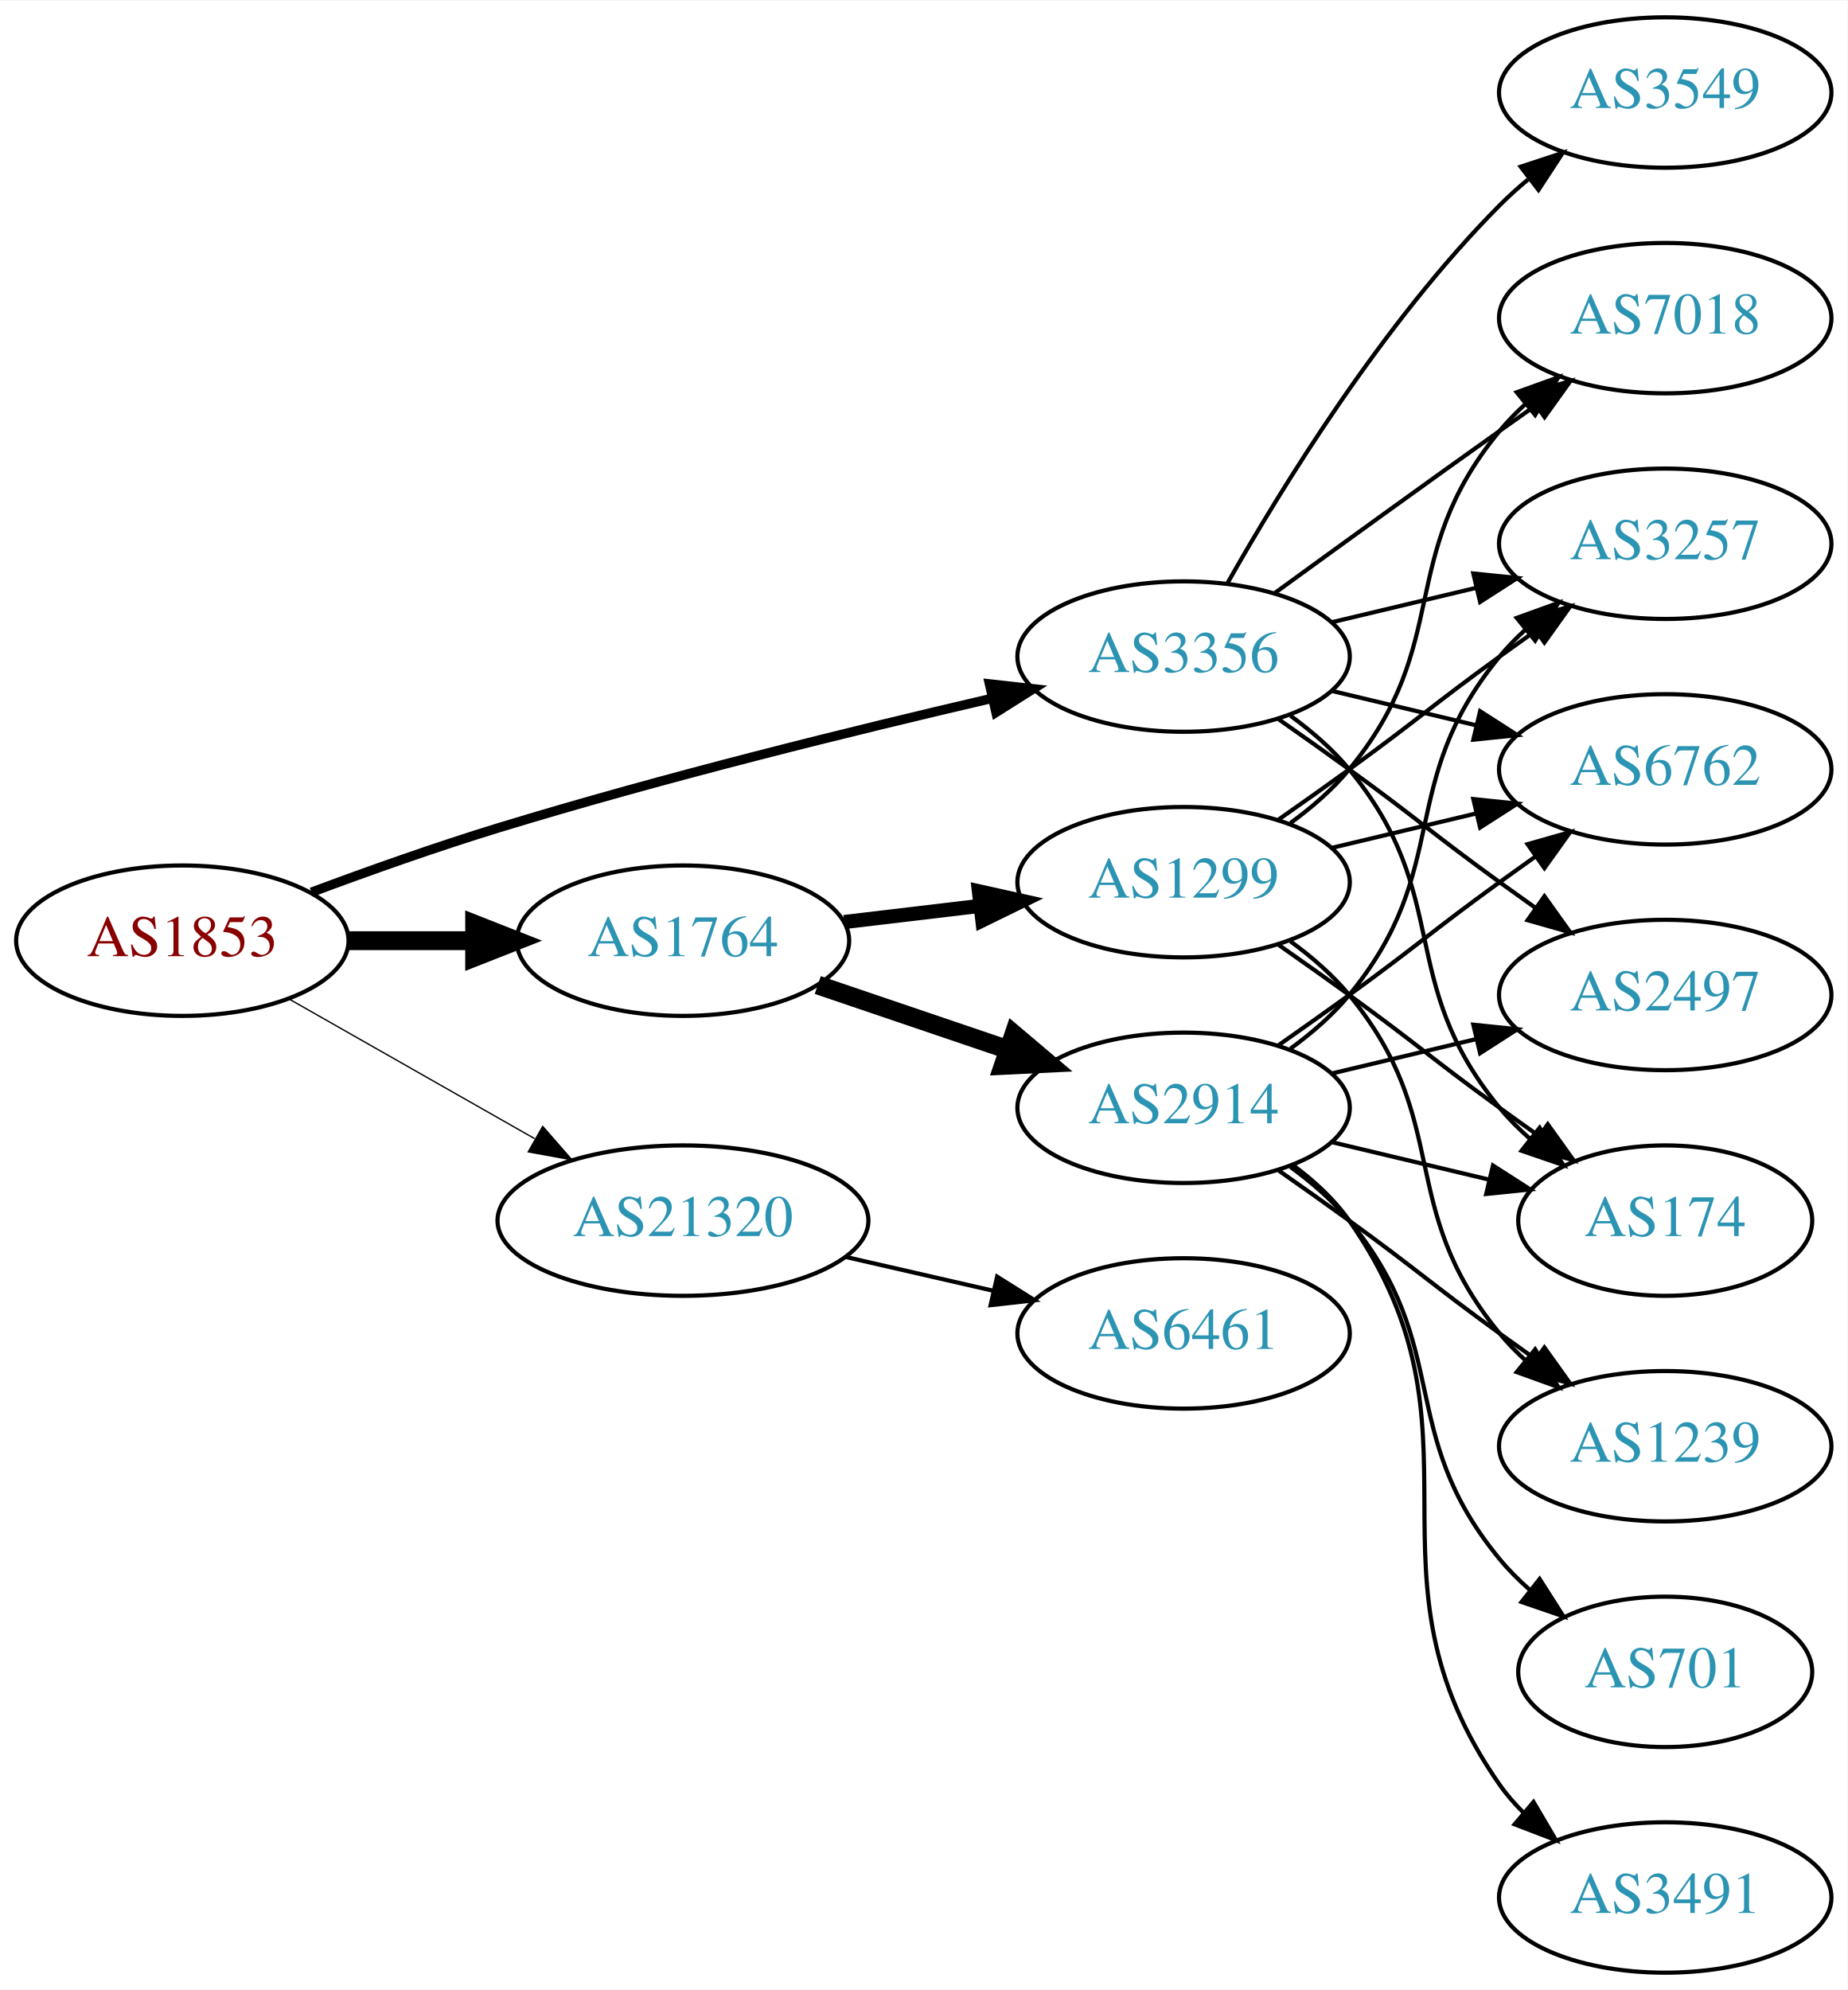
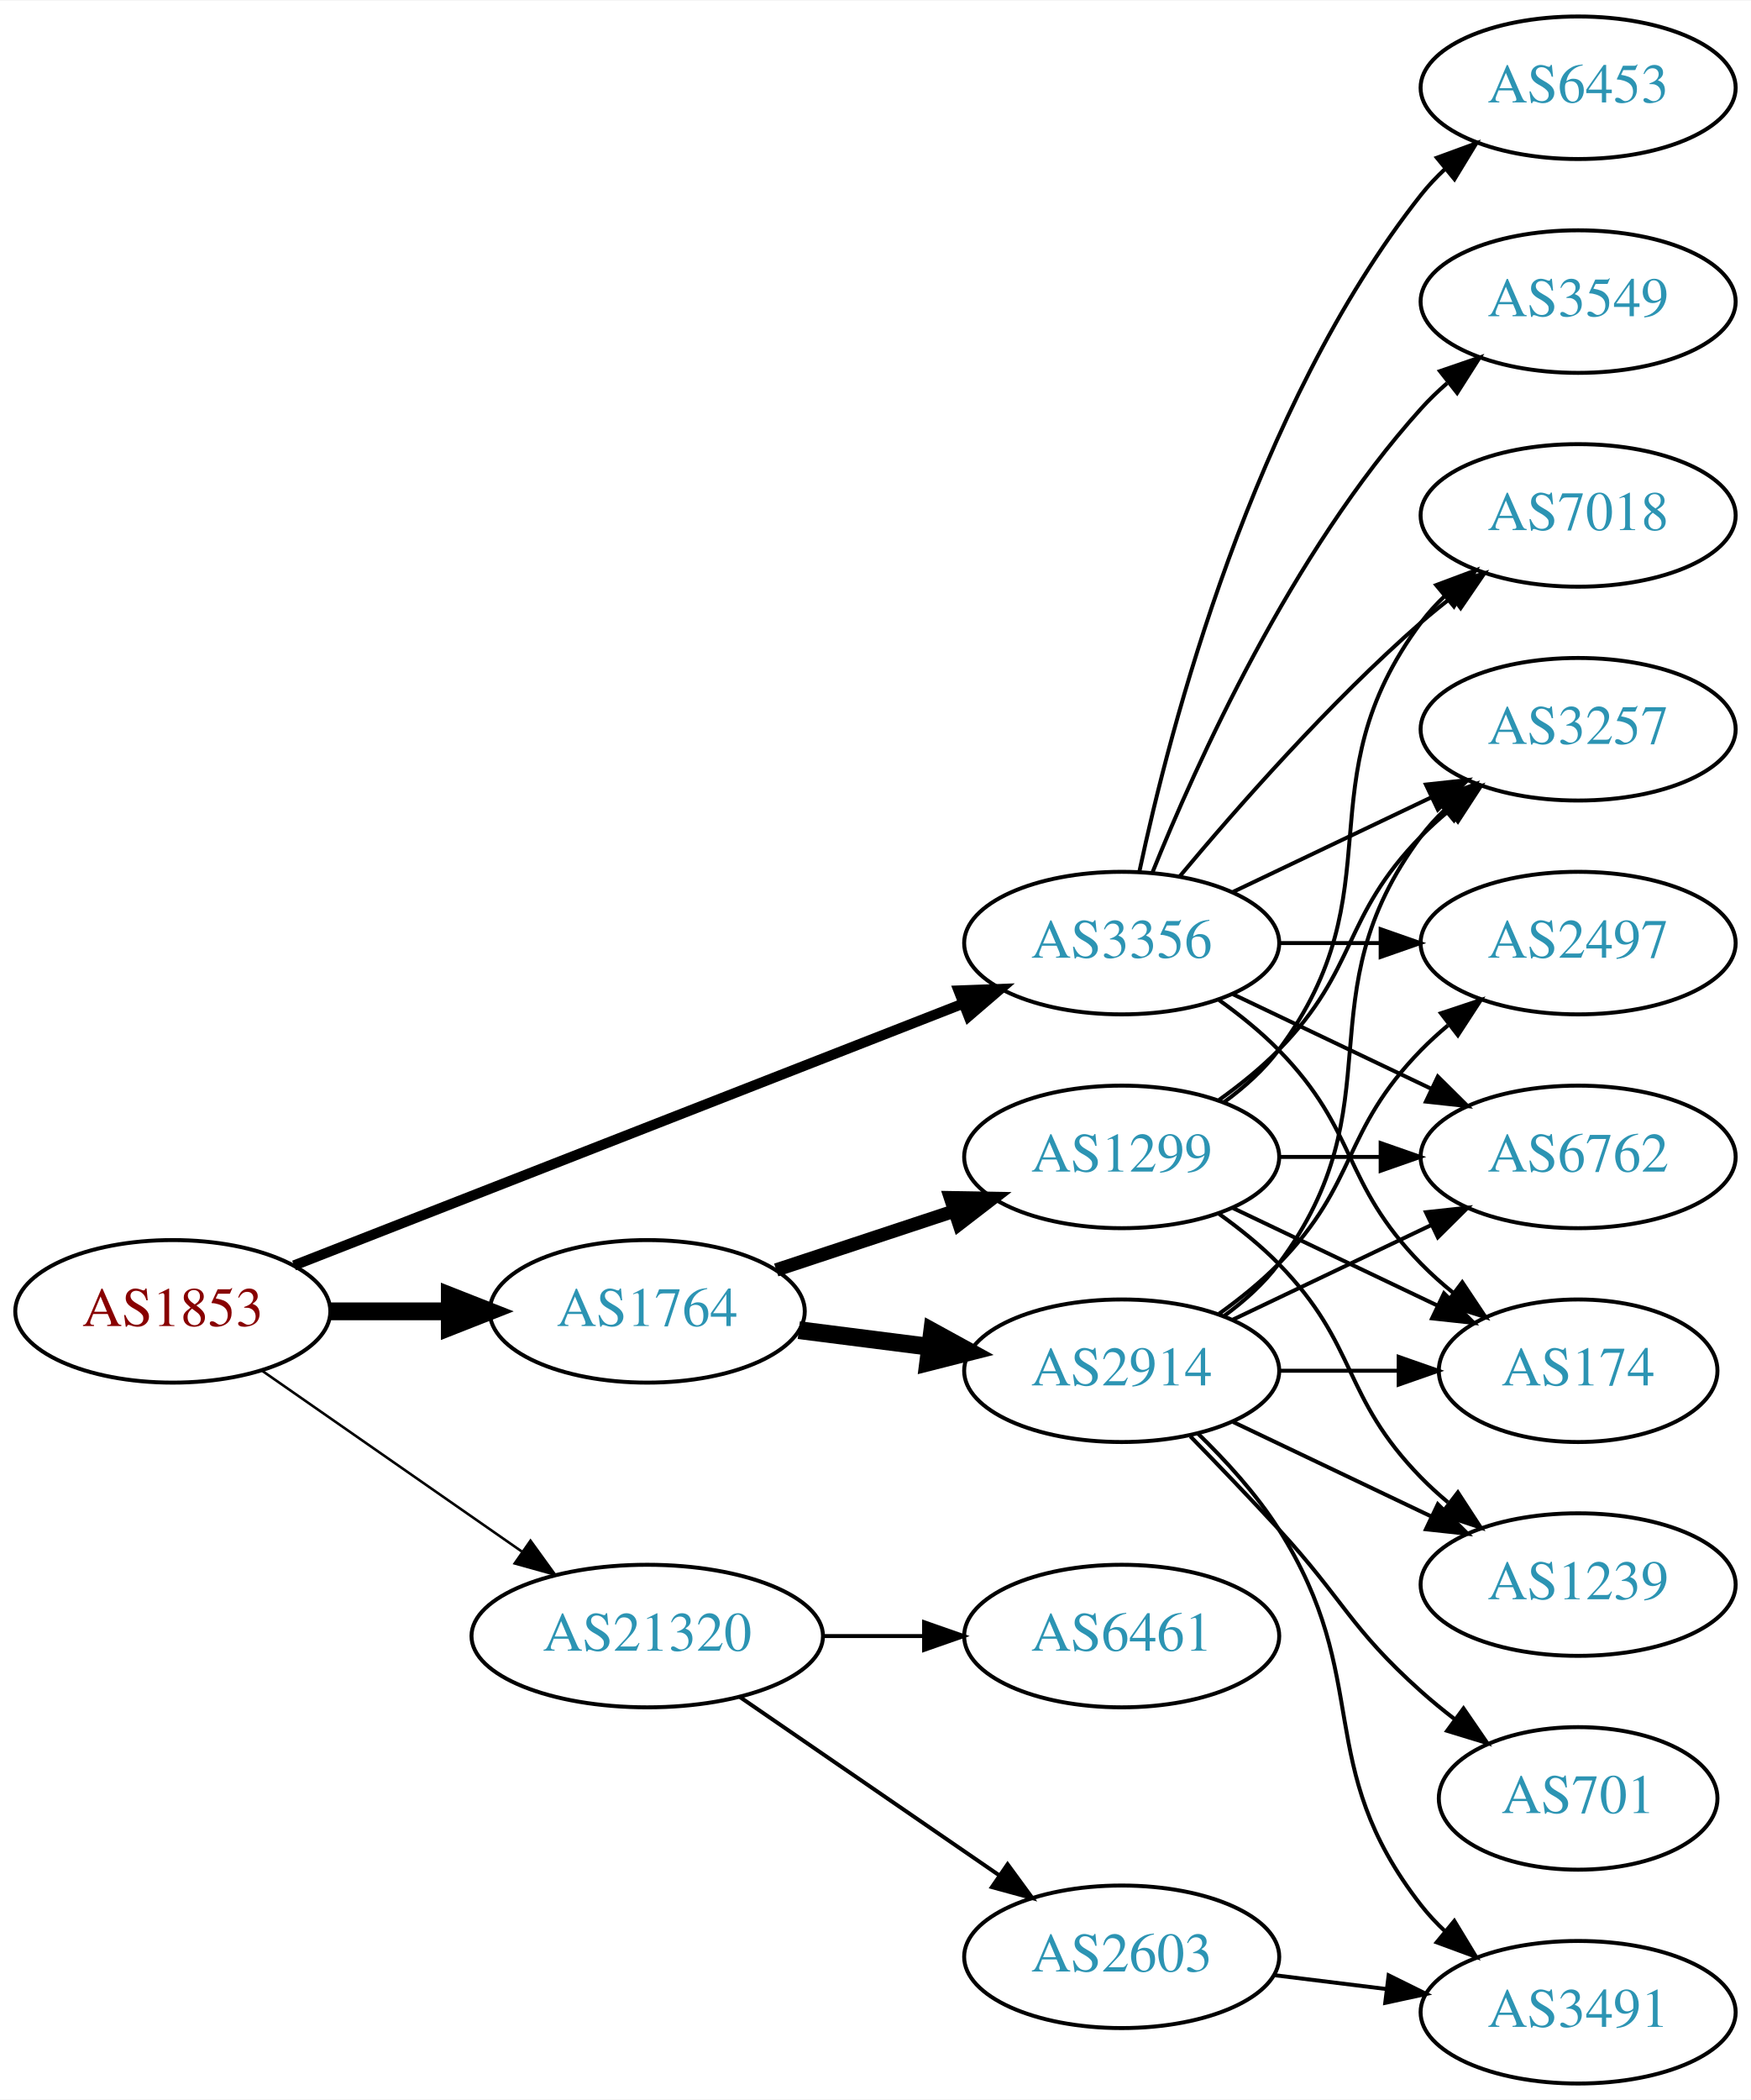
- <svg xmlns="http://www.w3.org/2000/svg" xmlns:xlink="http://www.w3.org/1999/xlink" width="442pt" height="476pt" viewBox="0.00 0.00 442.27 476.00">
-   <g id="graph0" class="graph" transform="scale(1 1) rotate(0) translate(4 472)">
-     <polygon fill="white" stroke="none" points="-4,4 -4,-472 438.271,-472 438.271,4 -4,4" />
+ <svg xmlns="http://www.w3.org/2000/svg" xmlns:xlink="http://www.w3.org/1999/xlink" width="442pt" height="530pt" viewBox="0.00 0.00 442.27 530.00">
+   <g id="graph0" class="graph" transform="scale(1 1) rotate(0) translate(4 526)">
+     <polygon fill="white" stroke="none" points="-4,4 -4,-526 438.271,-526 438.271,4 -4,4" />
    <g id="node1" class="node">
      <g id="a_node1">
        <a xlink:href="/asn/1853" xlink:title="AS1853 ~ ACOnet Backbone [AT]">
-           <ellipse fill="#ffffff" stroke="black" cx="39.647" cy="-247" rx="39.794" ry="18" />
-           <text text-anchor="middle" x="39.647" y="-243.3" font-family="Times,serif" font-size="14.00" fill="#880000">AS1853</text>
+           <ellipse fill="#ffffff" stroke="black" cx="39.647" cy="-195" rx="39.794" ry="18" />
+           <text text-anchor="middle" x="39.647" y="-191.3" font-family="Times,serif" font-size="14.00" fill="#880000">AS1853</text>
        </a>
      </g>
    </g>
    <g id="node2" class="node">
      <g id="a_node2">
        <a xlink:href="/asn/1764" xlink:title="AS1764 ~ NEXTLAYER-AS [AT]">
-           <ellipse fill="#ffffff" stroke="black" cx="159.489" cy="-247" rx="39.794" ry="18" />
-           <text text-anchor="middle" x="159.489" y="-243.3" font-family="Times,serif" font-size="14.00" fill="#2c94b3">AS1764</text>
+           <ellipse fill="#ffffff" stroke="black" cx="159.489" cy="-195" rx="39.794" ry="18" />
+           <text text-anchor="middle" x="159.489" y="-191.3" font-family="Times,serif" font-size="14.00" fill="#2c94b3">AS1764</text>
        </a>
      </g>
    </g>
    <g id="edge1" class="edge">
-       <path fill="none" stroke="black" stroke-width="4.5" d="M79.559,-247C89.112,-247 99.462,-247 109.425,-247" />
-       <polygon fill="black" stroke="black" stroke-width="4.5" points="109.617,-250.938 119.617,-247 109.617,-243.063 109.617,-250.938" />
+       <path fill="none" stroke="black" stroke-width="4.5" d="M79.559,-195C89.112,-195 99.462,-195 109.425,-195" />
+       <polygon fill="black" stroke="black" stroke-width="4.5" points="109.617,-198.938 119.617,-195 109.617,-191.063 109.617,-198.938" />
    </g>
    <g id="node3" class="node">
      <g id="a_node3">
        <a xlink:href="/asn/3356" xlink:title="AS3356 ~ Level 3 Parent, LLC [US]">
-           <ellipse fill="#ffffff" stroke="black" cx="279.332" cy="-315" rx="39.794" ry="18" />
-           <text text-anchor="middle" x="279.332" y="-311.3" font-family="Times,serif" font-size="14.00" fill="#2c94b3">AS3356</text>
+           <ellipse fill="#ffffff" stroke="black" cx="279.332" cy="-288" rx="39.794" ry="18" />
+           <text text-anchor="middle" x="279.332" y="-284.3" font-family="Times,serif" font-size="14.00" fill="#2c94b3">AS3356</text>
        </a>
      </g>
    </g>
    <g id="edge2" class="edge">
-       <path fill="none" stroke="black" stroke-width="2.25" d="M70.56,-258.6C84.112,-263.653 100.401,-269.447 115.293,-274 154.879,-286.103 200.644,-297.38 233.592,-305.031" />
-       <polygon fill="black" stroke="black" stroke-width="2.25" points="232.854,-308.453 243.385,-307.286 234.425,-301.631 232.854,-308.453" />
+       <path fill="none" stroke="black" stroke-width="2.571" d="M70.269,-206.59C112.996,-223.309 191.984,-254.214 239.385,-272.761" />
+       <polygon fill="black" stroke="black" stroke-width="2.571" points="238.122,-276.025 248.71,-276.41 240.673,-269.507 238.122,-276.025" />
    </g>
    <g id="node4" class="node">
      <g id="a_node4">
        <a xlink:href="/asn/21320" xlink:title="AS21320 ~ GEANT Vereniging [EU]">
-           <ellipse fill="#ffffff" stroke="black" cx="159.489" cy="-180" rx="44.393" ry="18" />
-           <text text-anchor="middle" x="159.489" y="-176.3" font-family="Times,serif" font-size="14.00" fill="#2c94b3">AS21320</text>
+           <ellipse fill="#ffffff" stroke="black" cx="159.489" cy="-113" rx="44.393" ry="18" />
+           <text text-anchor="middle" x="159.489" y="-109.3" font-family="Times,serif" font-size="14.00" fill="#2c94b3">AS21320</text>
        </a>
      </g>
    </g>
    <g id="edge3" class="edge">
-       <path fill="none" stroke="black" stroke-width="0.321" d="M65.064,-233.118C82.097,-223.433 105.069,-210.372 123.972,-199.625" />
-       <polygon fill="black" stroke="black" stroke-width="0.321" points="125.917,-202.545 132.88,-194.56 122.457,-196.46 125.917,-202.545" />
+       <path fill="none" stroke="black" stroke-width="0.643" d="M62.261,-179.96C80.633,-167.176 107.226,-148.671 127.803,-134.353" />
+       <polygon fill="black" stroke="black" stroke-width="0.643" points="130.002,-137.087 136.211,-128.502 126.004,-131.341 130.002,-137.087" />
    </g>
    <g id="node5" class="node">
      <g id="a_node5">
        <a xlink:href="/asn/2914" xlink:title="AS2914 ~ NTT America, Inc. [US]">
-           <ellipse fill="#ffffff" stroke="black" cx="279.332" cy="-207" rx="39.794" ry="18" />
-           <text text-anchor="middle" x="279.332" y="-203.3" font-family="Times,serif" font-size="14.00" fill="#2c94b3">AS2914</text>
+           <ellipse fill="#ffffff" stroke="black" cx="279.332" cy="-180" rx="39.794" ry="18" />
+           <text text-anchor="middle" x="279.332" y="-176.3" font-family="Times,serif" font-size="14.00" fill="#2c94b3">AS2914</text>
        </a>
      </g>
    </g>
    <g id="edge4" class="edge">
-       <path fill="none" stroke="black" stroke-width="4.5" d="M191.759,-236.386C205.743,-231.639 222.414,-225.981 237.375,-220.902" />
-       <polygon fill="black" stroke="black" stroke-width="4.5" points="238.711,-224.607 246.915,-217.664 236.18,-217.15 238.711,-224.607" />
+       <path fill="none" stroke="black" stroke-width="4.5" d="M197.775,-190.254C208.307,-188.913 219.91,-187.436 230.95,-186.031" />
+       <polygon fill="black" stroke="black" stroke-width="4.5" points="231.461,-189.935 240.884,-184.767 230.466,-182.124 231.461,-189.935" />
    </g>
    <g id="node6" class="node">
      <g id="a_node6">
        <a xlink:href="/asn/1299" xlink:title="AS1299 ~ Telia Carrier [EU]">
-           <ellipse fill="#ffffff" stroke="black" cx="279.332" cy="-261" rx="39.794" ry="18" />
-           <text text-anchor="middle" x="279.332" y="-257.3" font-family="Times,serif" font-size="14.00" fill="#2c94b3">AS1299</text>
+           <ellipse fill="#ffffff" stroke="black" cx="279.332" cy="-234" rx="39.794" ry="18" />
+           <text text-anchor="middle" x="279.332" y="-230.3" font-family="Times,serif" font-size="14.00" fill="#2c94b3">AS1299</text>
        </a>
      </g>
    </g>
    <g id="edge5" class="edge">
-       <path fill="none" stroke="black" stroke-width="3.375" d="M198.099,-251.468C208.41,-252.693 219.728,-254.038 230.528,-255.321" />
-       <polygon fill="black" stroke="black" stroke-width="3.375" points="230.331,-258.822 240.675,-256.526 231.157,-251.871 230.331,-258.822" />
+       <path fill="none" stroke="black" stroke-width="3.375" d="M192.069,-205.451C205.806,-209.998 222.092,-215.387 236.792,-220.252" />
+       <polygon fill="black" stroke="black" stroke-width="3.375" points="236.071,-223.701 246.665,-223.52 238.271,-217.055 236.071,-223.701" />
    </g>
    <g id="node7" class="node">
      <g id="a_node7">
        <a xlink:href="/asn/6762" xlink:title="AS6762 ~ TELECOM ITALIA SPARKLE S.p.A. [IT]">
-           <ellipse fill="#ffffff" stroke="black" cx="394.625" cy="-288" rx="39.794" ry="18" />
-           <text text-anchor="middle" x="394.625" y="-284.3" font-family="Times,serif" font-size="14.00" fill="#2c94b3">AS6762</text>
-         </a>
-       </g>
-     </g>
-     <g id="edge23" class="edge">
-       <path fill="none" stroke="black" d="M314.939,-306.752C325.81,-304.162 337.964,-301.265 349.407,-298.538" />
-       <polygon fill="black" stroke="black" points="350.313,-301.92 359.229,-296.197 348.69,-295.111 350.313,-301.92" />
+           <ellipse fill="#ffffff" stroke="black" cx="394.625" cy="-234" rx="39.794" ry="18" />
+           <text text-anchor="middle" x="394.625" y="-230.3" font-family="Times,serif" font-size="14.00" fill="#2c94b3">AS6762</text>
+         </a>
+       </g>
+     </g>
+     <g id="edge18" class="edge">
+       <path fill="none" stroke="black" d="M307.468,-275.066C322.462,-267.919 341.283,-258.948 357.506,-251.215" />
+       <polygon fill="black" stroke="black" points="359.188,-254.291 366.71,-246.829 356.177,-247.972 359.188,-254.291" />
    </g>
    <g id="node8" class="node">
      <g id="a_node8">
-         <a xlink:href="/asn/2497" xlink:title="AS2497 ~ Internet Initiative Japan Inc. [JP]">
-           <ellipse fill="#ffffff" stroke="black" cx="394.625" cy="-234" rx="39.794" ry="18" />
-           <text text-anchor="middle" x="394.625" y="-230.3" font-family="Times,serif" font-size="14.00" fill="#2c94b3">AS2497</text>
-         </a>
-       </g>
-     </g>
-     <g id="edge18" class="edge">
-       <path fill="none" stroke="black" d="M302.089,-299.991C307.623,-296.121 313.542,-291.936 318.978,-288 335.178,-276.271 338.778,-272.729 354.978,-261 357.781,-258.971 360.712,-256.875 363.653,-254.79" />
-       <polygon fill="black" stroke="black" points="365.704,-257.627 371.868,-249.009 361.675,-251.903 365.704,-257.627" />
-     </g>
-     <g id="node9" class="node">
-       <g id="a_node9">
        <a xlink:href="/asn/174" xlink:title="AS174 ~ Cogent Communications [US]">
          <ellipse fill="#ffffff" stroke="black" cx="394.625" cy="-180" rx="35.194" ry="18" />
          <text text-anchor="middle" x="394.625" y="-176.3" font-family="Times,serif" font-size="14.00" fill="#2c94b3">AS174</text>
        </a>
      </g>
    </g>
-     <g id="edge19" class="edge">
-       <path fill="none" stroke="black" d="M304.912,-300.844C310.007,-297.128 315.02,-292.799 318.978,-288 344.043,-257.606 329.913,-237.394 354.978,-207 357.113,-204.411 359.556,-201.959 362.152,-199.666" />
-       <polygon fill="black" stroke="black" points="364.56,-202.225 370.251,-193.288 360.229,-196.725 364.56,-202.225" />
-     </g>
-     <g id="node10" class="node">
-       <g id="a_node10">
+     <g id="edge20" class="edge">
+       <path fill="none" stroke="black" d="M303.926,-273.611C309.182,-269.852 314.513,-265.563 318.978,-261 339.151,-240.383 334.806,-227.617 354.978,-207 357.457,-204.466 360.204,-202.017 363.056,-199.696" />
+       <polygon fill="black" stroke="black" points="365.359,-202.343 371.242,-193.532 361.148,-196.752 365.359,-202.343" />
+     </g>
+     <g id="node12" class="node">
+       <g id="a_node12">
        <a xlink:href="/asn/3257" xlink:title="AS3257 ~ GTT [DE]">
          <ellipse fill="#ffffff" stroke="black" cx="394.625" cy="-342" rx="39.794" ry="18" />
          <text text-anchor="middle" x="394.625" y="-338.3" font-family="Times,serif" font-size="14.00" fill="#2c94b3">AS3257</text>
        </a>
      </g>
    </g>
-     <g id="edge20" class="edge">
-       <path fill="none" stroke="black" d="M314.939,-323.248C325.81,-325.838 337.964,-328.735 349.407,-331.462" />
-       <polygon fill="black" stroke="black" points="348.69,-334.889 359.229,-333.803 350.313,-328.08 348.69,-334.889" />
+     <g id="edge23" class="edge">
+       <path fill="none" stroke="black" d="M307.468,-300.934C322.462,-308.081 341.283,-317.052 357.506,-324.785" />
+       <polygon fill="black" stroke="black" points="356.177,-328.028 366.71,-329.171 359.188,-321.709 356.177,-328.028" />
+     </g>
+     <g id="node13" class="node">
+       <g id="a_node13">
+         <a xlink:href="/asn/2497" xlink:title="AS2497 ~ Internet Initiative Japan Inc. [JP]">
+           <ellipse fill="#ffffff" stroke="black" cx="394.625" cy="-288" rx="39.794" ry="18" />
+           <text text-anchor="middle" x="394.625" y="-284.3" font-family="Times,serif" font-size="14.00" fill="#2c94b3">AS2497</text>
+         </a>
+       </g>
+     </g>
+     <g id="edge19" class="edge">
+       <path fill="none" stroke="black" d="M319.004,-288C327.207,-288 335.971,-288 344.503,-288" />
+       <polygon fill="black" stroke="black" points="344.742,-291.5 354.742,-288 344.742,-284.5 344.742,-291.5" />
    </g>
    <g id="node14" class="node">
      <g id="a_node14">
        <a xlink:href="/asn/7018" xlink:title="AS7018 ~ AT&amp;T Services, Inc. [US]">
          <ellipse fill="#ffffff" stroke="black" cx="394.625" cy="-396" rx="39.794" ry="18" />
          <text text-anchor="middle" x="394.625" y="-392.3" font-family="Times,serif" font-size="14.00" fill="#2c94b3">AS7018</text>
        </a>
      </g>
    </g>
-     <g id="edge21" class="edge">
-       <path fill="none" stroke="black" d="M301.18,-330.222C316.114,-341.091 336.727,-356.025 354.978,-369 357.799,-371.005 360.742,-373.085 363.69,-375.159" />
-       <polygon fill="black" stroke="black" points="361.717,-378.05 371.914,-380.926 365.736,-372.319 361.717,-378.05" />
+     <g id="edge24" class="edge">
+       <path fill="none" stroke="black" d="M293.962,-304.817C308.244,-321.929 331.791,-348.745 354.978,-369 357.444,-371.154 360.082,-373.294 362.78,-375.372" />
+       <polygon fill="black" stroke="black" points="360.805,-378.264 370.934,-381.37 364.953,-372.625 360.805,-378.264" />
    </g>
    <g id="node15" class="node">
      <g id="a_node15">
+         <a xlink:href="/asn/6453" xlink:title="AS6453 ~ TATA COMMUNICATIONS (AMERICA) INC [US]">
+           <ellipse fill="#ffffff" stroke="black" cx="394.625" cy="-504" rx="39.794" ry="18" />
+           <text text-anchor="middle" x="394.625" y="-500.3" font-family="Times,serif" font-size="14.00" fill="#2c94b3">AS6453</text>
+         </a>
+       </g>
+     </g>
+     <g id="edge21" class="edge">
+       <path fill="none" stroke="black" d="M283.822,-306.16C291.453,-342.03 312.445,-423.155 354.978,-477 356.785,-479.288 358.838,-481.462 361.033,-483.51" />
+       <polygon fill="black" stroke="black" points="358.944,-486.323 368.893,-489.966 363.387,-480.914 358.944,-486.323" />
+     </g>
+     <g id="node16" class="node">
+       <g id="a_node16">
        <a xlink:href="/asn/3549" xlink:title="AS3549 ~ Level 3 Parent, LLC [US]">
          <ellipse fill="#ffffff" stroke="black" cx="394.625" cy="-450" rx="39.794" ry="18" />
          <text text-anchor="middle" x="394.625" y="-446.3" font-family="Times,serif" font-size="14.00" fill="#2c94b3">AS3549</text>
        </a>
      </g>
    </g>
    <g id="edge22" class="edge">
-       <path fill="none" stroke="black" d="M289.791,-332.49C302.573,-355.096 327.005,-394.886 354.978,-423 357.089,-425.121 359.385,-427.188 361.77,-429.171" />
-       <polygon fill="black" stroke="black" points="360.023,-432.242 370.086,-435.556 364.286,-426.69 360.023,-432.242" />
-     </g>
-     <g id="node16" class="node">
-       <g id="a_node16">
+       <path fill="none" stroke="black" d="M287.079,-305.787C298.13,-333.243 322.184,-386.578 354.978,-423 356.98,-425.224 359.199,-427.363 361.532,-429.397" />
+       <polygon fill="black" stroke="black" points="359.73,-432.433 369.751,-435.873 364.062,-426.935 359.73,-432.433" />
+     </g>
+     <g id="node17" class="node">
+       <g id="a_node17">
+         <a xlink:href="/asn/2603" xlink:title="AS2603 ~ NORDUnet [NO]">
+           <ellipse fill="#ffffff" stroke="black" cx="279.332" cy="-32" rx="39.794" ry="18" />
+           <text text-anchor="middle" x="279.332" y="-28.3" font-family="Times,serif" font-size="14.00" fill="#2c94b3">AS2603</text>
+         </a>
+       </g>
+     </g>
+     <g id="edge25" class="edge">
+       <path fill="none" stroke="black" d="M182.932,-97.574C201.513,-84.802 228.074,-66.545 248.453,-52.537" />
+       <polygon fill="black" stroke="black" points="250.509,-55.371 256.768,-46.822 246.544,-49.602 250.509,-55.371" />
+     </g>
+     <g id="node18" class="node">
+       <g id="a_node18">
        <a xlink:href="/asn/6461" xlink:title="AS6461 ~ Zayo Bandwidth [US]">
-           <ellipse fill="#ffffff" stroke="black" cx="279.332" cy="-153" rx="39.794" ry="18" />
-           <text text-anchor="middle" x="279.332" y="-149.3" font-family="Times,serif" font-size="14.00" fill="#2c94b3">AS6461</text>
-         </a>
-       </g>
-     </g>
-     <g id="edge24" class="edge">
-       <path fill="none" stroke="black" d="M198.424,-171.308C209.664,-168.733 222.077,-165.889 233.7,-163.226" />
-       <polygon fill="black" stroke="black" points="234.696,-166.588 243.662,-160.943 233.133,-159.765 234.696,-166.588" />
+           <ellipse fill="#ffffff" stroke="black" cx="279.332" cy="-113" rx="39.794" ry="18" />
+           <text text-anchor="middle" x="279.332" y="-109.3" font-family="Times,serif" font-size="14.00" fill="#2c94b3">AS6461</text>
+         </a>
+       </g>
+     </g>
+     <g id="edge26" class="edge">
+       <path fill="none" stroke="black" d="M203.7,-113C212.013,-113 220.775,-113 229.258,-113" />
+       <polygon fill="black" stroke="black" points="229.416,-116.5 239.416,-113 229.416,-109.5 229.416,-116.5" />
    </g>
    <g id="edge6" class="edge">
-       <path fill="none" stroke="black" d="M302.089,-222.009C307.623,-225.879 313.542,-230.064 318.978,-234 335.178,-245.729 338.778,-249.271 354.978,-261 357.781,-263.029 360.712,-265.125 363.653,-267.21" />
-       <polygon fill="black" stroke="black" points="361.675,-270.097 371.868,-272.991 365.704,-264.373 361.675,-270.097" />
+       <path fill="none" stroke="black" d="M307.468,-192.934C322.462,-200.081 341.283,-209.052 357.506,-216.785" />
+       <polygon fill="black" stroke="black" points="356.177,-220.028 366.71,-221.171 359.188,-213.709 356.177,-220.028" />
    </g>
    <g id="edge7" class="edge">
-       <path fill="none" stroke="black" d="M314.939,-215.248C325.81,-217.838 337.964,-220.735 349.407,-223.462" />
-       <polygon fill="black" stroke="black" points="348.69,-226.889 359.229,-225.803 350.313,-220.08 348.69,-226.889" />
-     </g>
-     <g id="edge8" class="edge">
-       <path fill="none" stroke="black" d="M314.939,-198.752C326.733,-195.942 340.038,-192.771 352.306,-189.847" />
-       <polygon fill="black" stroke="black" points="353.394,-193.186 362.311,-187.463 351.772,-186.376 353.394,-193.186" />
-     </g>
-     <g id="edge9" class="edge">
-       <path fill="none" stroke="black" d="M304.912,-221.156C310.007,-224.872 315.02,-229.201 318.978,-234 344.043,-264.394 329.913,-284.606 354.978,-315 356.833,-317.25 358.92,-319.396 361.139,-321.424" />
-       <polygon fill="black" stroke="black" points="359.075,-324.256 369.044,-327.844 363.488,-318.823 359.075,-324.256" />
-     </g>
-     <g id="node11" class="node">
-       <g id="a_node11">
+       <path fill="none" stroke="black" d="M319.004,-180C328.709,-180 339.2,-180 349.163,-180" />
+       <polygon fill="black" stroke="black" points="349.299,-183.5 359.299,-180 349.299,-176.5 349.299,-183.5" />
+     </g>
+     <g id="node9" class="node">
+       <g id="a_node9">
        <a xlink:href="/asn/1239" xlink:title="AS1239 ~ Sprint [US]">
          <ellipse fill="#ffffff" stroke="black" cx="394.625" cy="-126" rx="39.794" ry="18" />
          <text text-anchor="middle" x="394.625" y="-122.3" font-family="Times,serif" font-size="14.00" fill="#2c94b3">AS1239</text>
        </a>
      </g>
    </g>
-     <g id="edge10" class="edge">
-       <path fill="none" stroke="black" d="M302.089,-191.991C307.623,-188.121 313.542,-183.936 318.978,-180 335.178,-168.271 338.778,-164.729 354.978,-153 357.781,-150.971 360.712,-148.875 363.653,-146.79" />
-       <polygon fill="black" stroke="black" points="365.704,-149.627 371.868,-141.009 361.675,-143.903 365.704,-149.627" />
-     </g>
-     <g id="node12" class="node">
-       <g id="a_node12">
+     <g id="edge8" class="edge">
+       <path fill="none" stroke="black" d="M307.468,-167.066C322.462,-159.919 341.283,-150.948 357.506,-143.215" />
+       <polygon fill="black" stroke="black" points="359.188,-146.291 366.71,-138.829 356.177,-139.972 359.188,-146.291" />
+     </g>
+     <g id="node10" class="node">
+       <g id="a_node10">
        <a xlink:href="/asn/3491" xlink:title="AS3491 ~ PCCW Global, Inc. [US]">
          <ellipse fill="#ffffff" stroke="black" cx="394.625" cy="-18" rx="39.794" ry="18" />
          <text text-anchor="middle" x="394.625" y="-14.3" font-family="Times,serif" font-size="14.00" fill="#2c94b3">AS3491</text>
        </a>
      </g>
    </g>
-     <g id="edge11" class="edge">
-       <path fill="none" stroke="black" d="M305.491,-193.284C310.555,-189.545 315.411,-185.096 318.978,-180 354.592,-129.131 319.365,-95.869 354.978,-45 356.65,-42.611 358.606,-40.365 360.733,-38.267" />
-       <polygon fill="black" stroke="black" points="363.097,-40.851 368.465,-31.716 358.573,-35.51 363.097,-40.851" />
-     </g>
-     <g id="node13" class="node">
-       <g id="a_node13">
+     <g id="edge9" class="edge">
+       <path fill="none" stroke="black" d="M298.546,-164.181C305.642,-157.302 313.393,-148.807 318.978,-140 343.161,-101.87 327.237,-80.625 354.978,-45 356.77,-42.699 358.811,-40.516 360.998,-38.462" />
+       <polygon fill="black" stroke="black" points="363.353,-41.057 368.842,-31.995 358.9,-35.656 363.353,-41.057" />
+     </g>
+     <g id="node11" class="node">
+       <g id="a_node11">
        <a xlink:href="/asn/701" xlink:title="AS701 ~ UUNET [US]">
          <ellipse fill="#ffffff" stroke="black" cx="394.625" cy="-72" rx="35.194" ry="18" />
          <text text-anchor="middle" x="394.625" y="-68.3" font-family="Times,serif" font-size="14.00" fill="#2c94b3">AS701</text>
        </a>
      </g>
    </g>
+     <g id="edge10" class="edge">
+       <path fill="none" stroke="black" d="M296.682,-163.432C303.634,-156.296 311.782,-147.812 318.978,-140 335.408,-122.164 336.908,-115.172 354.978,-99 357.62,-96.636 360.474,-94.299 363.393,-92.047" />
+       <polygon fill="black" stroke="black" points="365.675,-94.714 371.668,-85.978 361.535,-89.07 365.675,-94.714" />
+     </g>
+     <g id="edge11" class="edge">
+       <path fill="none" stroke="black" d="M305.262,-193.882C310.338,-197.611 315.256,-202.016 318.978,-207 349.249,-247.542 324.707,-274.458 354.978,-315 356.723,-317.336 358.73,-319.545 360.893,-321.617" />
+       <polygon fill="black" stroke="black" points="358.771,-324.405 368.694,-328.118 363.253,-319.027 358.771,-324.405" />
+     </g>
    <g id="edge12" class="edge">
-       <path fill="none" stroke="black" d="M304.912,-192.844C310.007,-189.128 315.02,-184.799 318.978,-180 344.043,-149.606 329.913,-129.394 354.978,-99 357.113,-96.411 359.556,-93.959 362.152,-91.666" />
-       <polygon fill="black" stroke="black" points="364.56,-94.225 370.251,-85.288 360.229,-88.725 364.56,-94.225" />
+       <path fill="none" stroke="black" d="M303.926,-194.389C309.182,-198.148 314.513,-202.437 318.978,-207 339.151,-227.617 334.806,-240.383 354.978,-261 357.071,-263.139 359.354,-265.218 361.731,-267.21" />
+       <polygon fill="black" stroke="black" points="359.974,-270.275 370.031,-273.611 364.249,-264.732 359.974,-270.275" />
+     </g>
+     <g id="edge17" class="edge">
+       <path fill="none" stroke="black" d="M319.004,-234C327.207,-234 335.971,-234 344.503,-234" />
+       <polygon fill="black" stroke="black" points="344.742,-237.5 354.742,-234 344.742,-230.5 344.742,-237.5" />
+     </g>
+     <g id="edge15" class="edge">
+       <path fill="none" stroke="black" d="M307.468,-221.066C322.9,-213.71 342.385,-204.423 358.92,-196.541" />
+       <polygon fill="black" stroke="black" points="360.741,-199.551 368.262,-192.089 357.729,-193.232 360.741,-199.551" />
+     </g>
+     <g id="edge13" class="edge">
+       <path fill="none" stroke="black" d="M303.926,-219.611C309.182,-215.852 314.513,-211.563 318.978,-207 339.151,-186.383 334.806,-173.617 354.978,-153 357.071,-150.861 359.354,-148.782 361.731,-146.79" />
+       <polygon fill="black" stroke="black" points="364.249,-149.268 370.031,-140.389 359.974,-143.725 364.249,-149.268" />
    </g>
    <g id="edge16" class="edge">
-       <path fill="none" stroke="black" d="M314.939,-269.248C325.81,-271.838 337.964,-274.735 349.407,-277.462" />
-       <polygon fill="black" stroke="black" points="348.69,-280.889 359.229,-279.803 350.313,-274.08 348.69,-280.889" />
-     </g>
-     <g id="edge15" class="edge">
-       <path fill="none" stroke="black" d="M302.089,-245.991C307.623,-242.121 313.542,-237.936 318.978,-234 335.178,-222.271 338.778,-218.729 354.978,-207 358.007,-204.807 361.186,-202.537 364.364,-200.287" />
-       <polygon fill="black" stroke="black" points="366.506,-203.059 372.675,-194.445 362.481,-197.333 366.506,-203.059" />
+       <path fill="none" stroke="black" d="M303.926,-248.389C309.182,-252.148 314.513,-256.437 318.978,-261 339.151,-281.617 334.806,-294.383 354.978,-315 357.071,-317.139 359.354,-319.218 361.731,-321.21" />
+       <polygon fill="black" stroke="black" points="359.974,-324.275 370.031,-327.611 364.249,-318.732 359.974,-324.275" />
    </g>
    <g id="edge14" class="edge">
-       <path fill="none" stroke="black" d="M302.089,-276.009C307.623,-279.879 313.542,-284.064 318.978,-288 335.178,-299.729 338.778,-303.271 354.978,-315 357.781,-317.029 360.712,-319.125 363.653,-321.21" />
-       <polygon fill="black" stroke="black" points="361.675,-324.097 371.868,-326.991 365.704,-318.373 361.675,-324.097" />
-     </g>
-     <g id="edge13" class="edge">
-       <path fill="none" stroke="black" d="M304.912,-246.844C310.007,-243.128 315.02,-238.799 318.978,-234 344.043,-203.606 329.913,-183.394 354.978,-153 356.833,-150.75 358.92,-148.604 361.139,-146.576" />
-       <polygon fill="black" stroke="black" points="363.488,-149.177 369.044,-140.156 359.075,-143.744 363.488,-149.177" />
-     </g>
-     <g id="edge17" class="edge">
-       <path fill="none" stroke="black" d="M304.912,-275.156C310.007,-278.872 315.02,-283.201 318.978,-288 344.043,-318.394 329.913,-338.606 354.978,-369 356.833,-371.25 358.92,-373.396 361.139,-375.424" />
-       <polygon fill="black" stroke="black" points="359.075,-378.256 369.044,-381.844 363.488,-372.823 359.075,-378.256" />
+       <path fill="none" stroke="black" d="M305.262,-247.882C310.338,-251.611 315.256,-256.016 318.978,-261 349.249,-301.542 324.707,-328.458 354.978,-369 356.723,-371.336 358.73,-373.545 360.893,-375.617" />
+       <polygon fill="black" stroke="black" points="358.771,-378.405 368.694,-382.118 363.253,-373.027 358.771,-378.405" />
+     </g>
+     <g id="edge27" class="edge">
+       <path fill="none" stroke="black" d="M317.742,-27.377C326.83,-26.254 336.667,-25.038 346.152,-23.866" />
+       <polygon fill="black" stroke="black" points="346.758,-27.318 356.254,-22.618 345.9,-20.371 346.758,-27.318" />
    </g>
  </g>
</svg>
